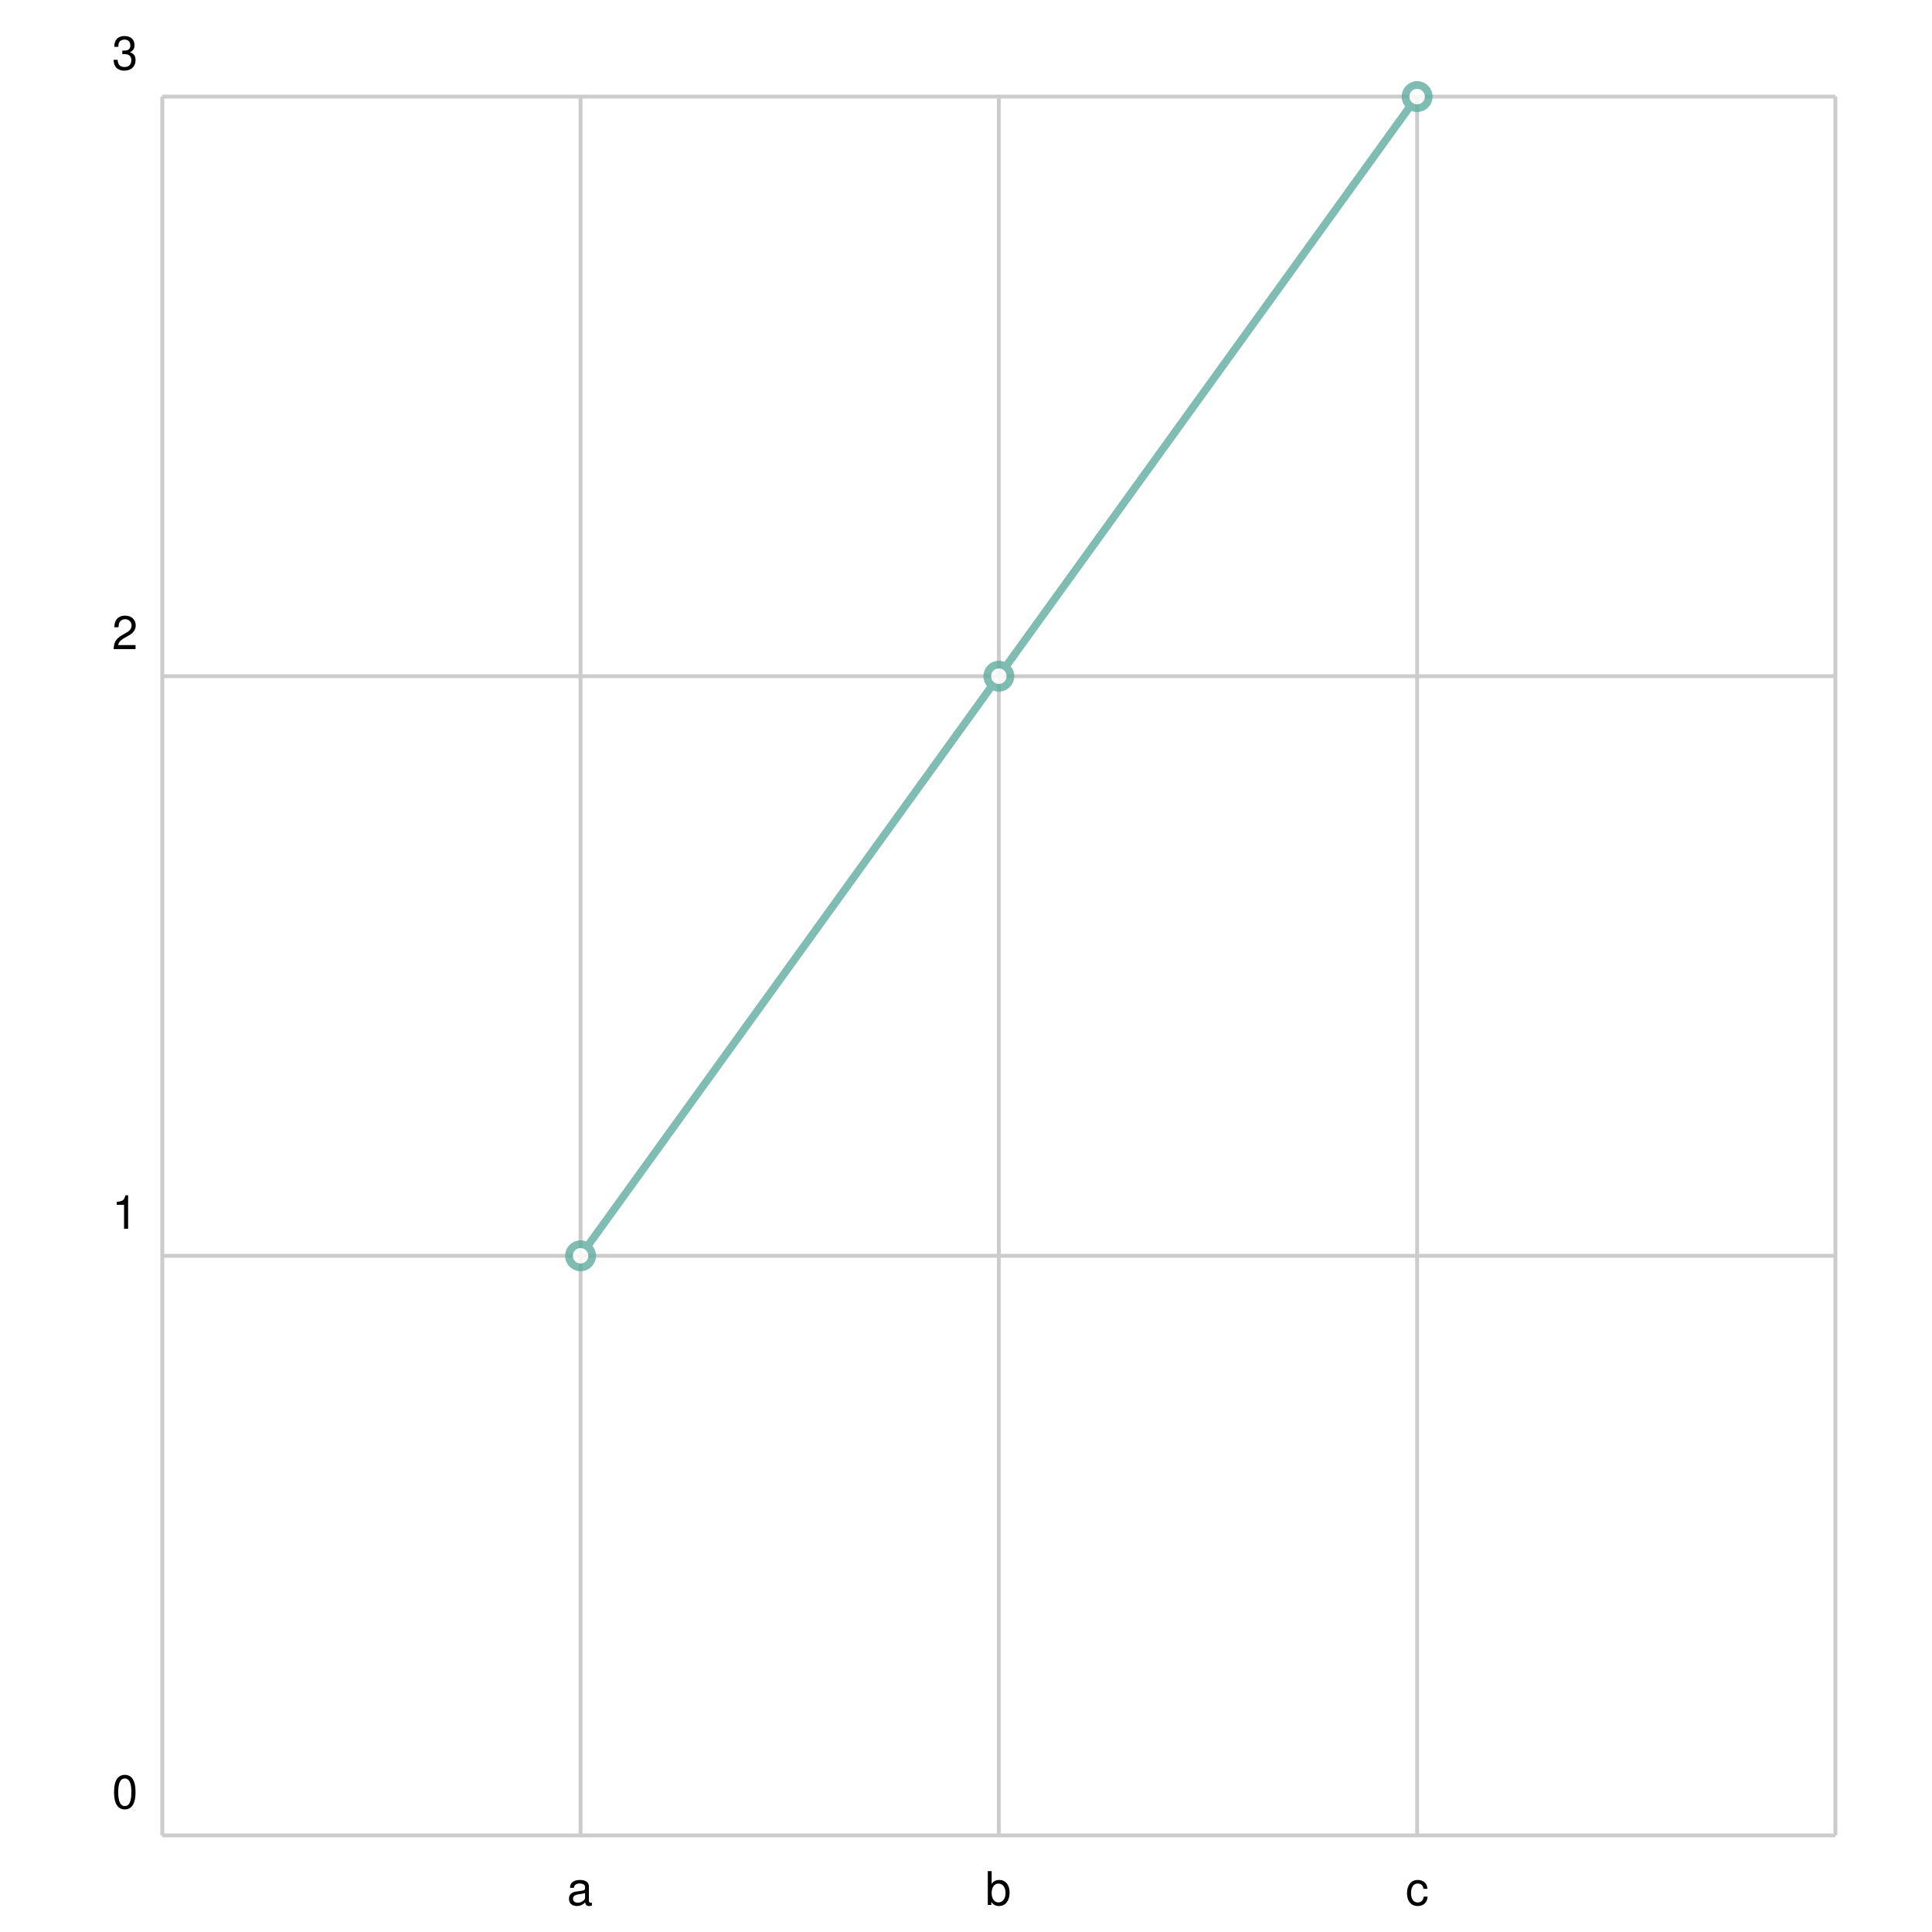
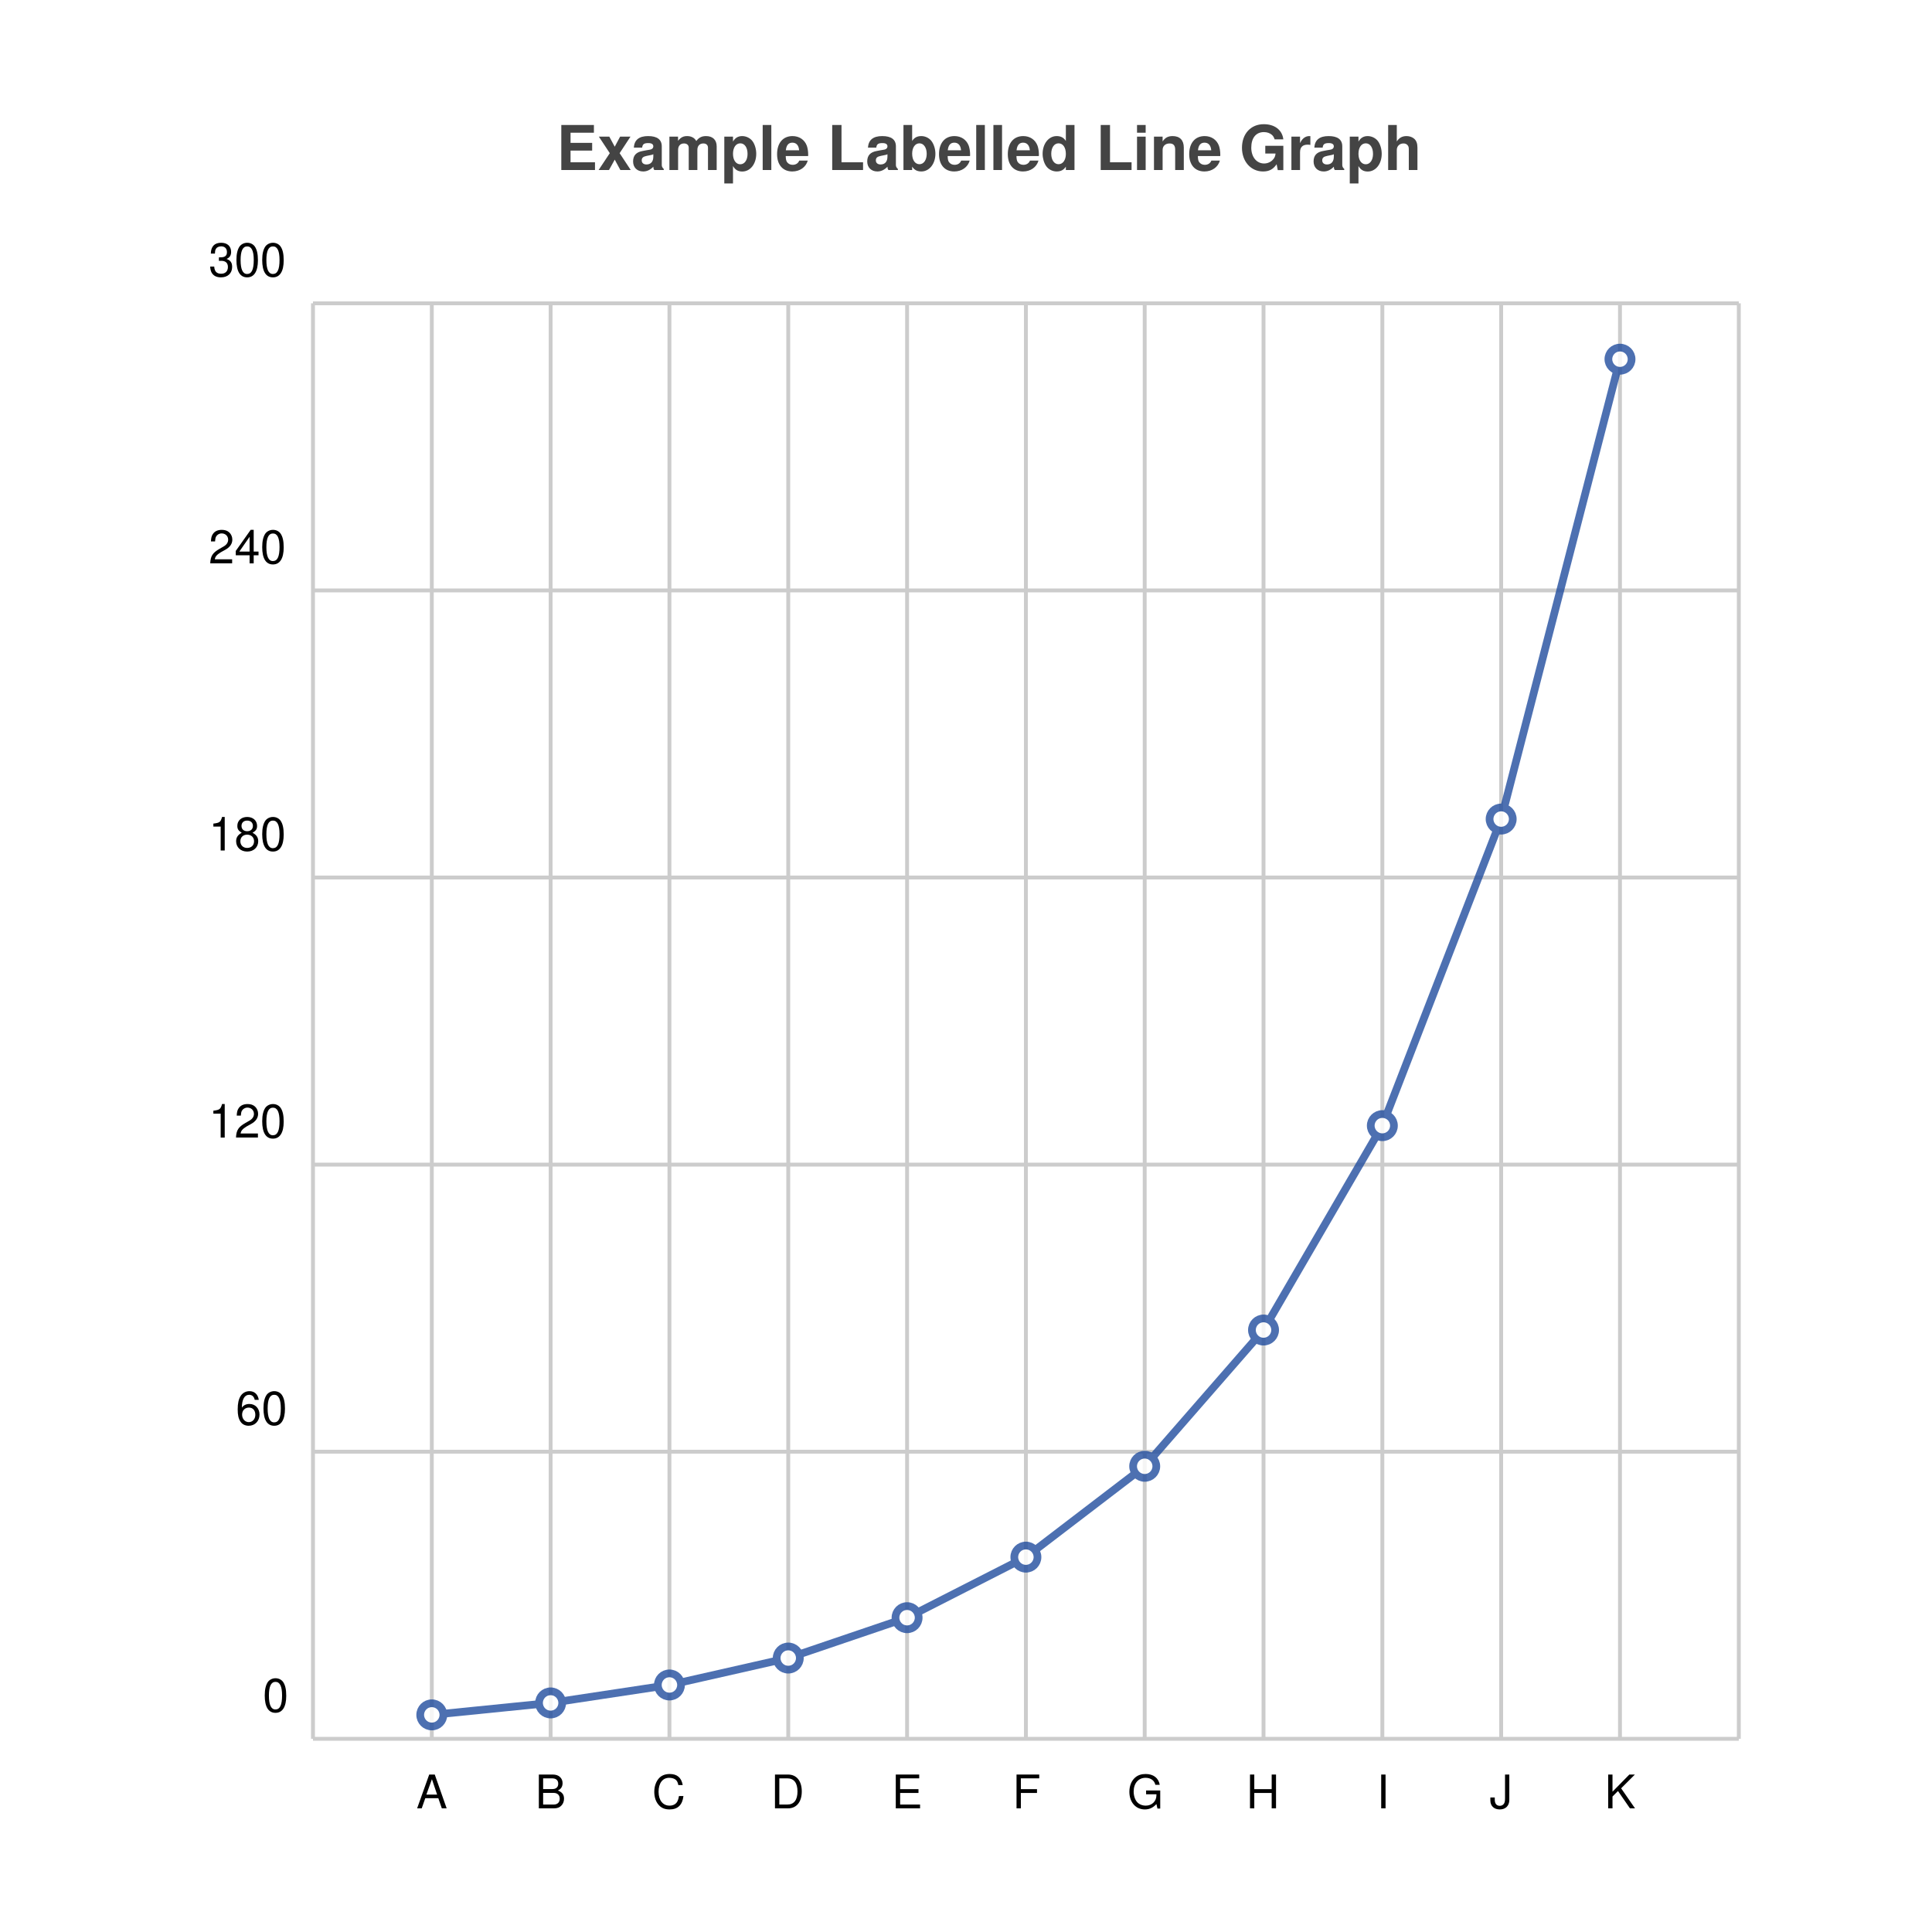
<svg xmlns="http://www.w3.org/2000/svg" width="500" height="500" viewBox="0 0 500 500">
  <path fill="white" d="M0 0 h500 v500 h-500 v-500Z" />
+   <text transform="translate(-106.0, 19)" fill="#444444" font-family="Helvetica" font-weight="bold" font-size="16" x="250.0" y="25.0">Example Labelled Line Graph</text>
  <g>
-     <path stroke="#CCCCCC" stroke-dasharray="None" d="M0 0.0 h433.0 M0 150.0 h433.0 M0 300.0 h433.0 M0 450.0 h433.0 M0 450.0 h433.0" transform="translate(42.0, 25.0)" />
-     <g font-size="12" font-family="Helvetica" transform="translate(36.0, 25.0)">
-       <text x="0" y="0.0" transform="translate(-7, -7.0)">3</text>
-       <text x="0" y="150.0" transform="translate(-7, -7.0)">2</text>
-       <text x="0" y="300.0" transform="translate(-7, -7.0)">1</text>
-       <text x="0" y="450.0" transform="translate(-7, -7.0)">0</text>
+     <path stroke="#CCCCCC" stroke-dasharray="None" d="M0 0.0 h369.0 M0 74.3 h369.0 M0 148.6 h369.0 M0 222.9 h369.0 M0 297.2 h369.0 M0 371.5 h369.0 M0 371.5 h369.0" transform="translate(81.0, 78.5)" />
+     <g font-size="12" font-family="Helvetica" transform="translate(75.0, 78.5)">
+       <text x="0" y="0.0" transform="translate(-21, -7.0)">300</text>
+       <text x="0" y="74.3" transform="translate(-21, -7.0)">240</text>
+       <text x="0" y="148.6" transform="translate(-21, -7.0)">180</text>
+       <text x="0" y="222.9" transform="translate(-21, -7.0)">120</text>
+       <text x="0" y="297.2" transform="translate(-14, -7.0)">60</text>
+       <text x="0" y="371.5" transform="translate(-7, -7.0)">0</text>
    </g>
  </g>
  <g>
-     <path stroke="#CCCCCC" stroke-dasharray="None" d="M0.0 0 v450.0 M108.25 0 v450.0 M216.5 0 v450.0 M324.75 0 v450.0 M433.0 0 v450.0" transform="translate(42.0, 25.0)" />
-     <g font-size="12" font-family="Helvetica" transform="translate(42.0, 43.0)">
-       <text x="0.0" y="450.0" transform="translate(-1.5, 0)"> </text>
-       <text x="108.25" y="450.0" transform="translate(-3.5, 0)">a</text>
-       <text x="216.5" y="450.0" transform="translate(-3.5, 0)">b</text>
-       <text x="324.75" y="450.0" transform="translate(-3.0, 0)">c</text>
-       <text x="433.0" y="450.0" transform="translate(-1.5, 0)"> </text>
+     <path stroke="#CCCCCC" stroke-dasharray="None" d="M0.0 0 v371.5 M30.75 0 v371.5 M61.5 0 v371.5 M92.25 0 v371.5 M123.0 0 v371.5 M153.75 0 v371.5 M184.5 0 v371.5 M215.25 0 v371.5 M246.0 0 v371.5 M276.75 0 v371.5 M307.5 0 v371.5 M338.25 0 v371.5 M369.0 0 v371.5" transform="translate(81.0, 78.5)" />
+     <g font-size="12" font-family="Helvetica" transform="translate(81.0, 96.5)">
+       <text x="0.0" y="371.5" transform="translate(-1.5, 0)"> </text>
+       <text x="30.75" y="371.5" transform="translate(-4.0, 0)">A</text>
+       <text x="61.5" y="371.5" transform="translate(-4.0, 0)">B</text>
+       <text x="92.25" y="371.5" transform="translate(-4.5, 0)">C</text>
+       <text x="123.0" y="371.5" transform="translate(-4.5, 0)">D</text>
+       <text x="153.75" y="371.5" transform="translate(-4.0, 0)">E</text>
+       <text x="184.5" y="371.5" transform="translate(-3.5, 0)">F</text>
+       <text x="215.25" y="371.5" transform="translate(-4.5, 0)">G</text>
+       <text x="246.0" y="371.5" transform="translate(-4.5, 0)">H</text>
+       <text x="276.75" y="371.5" transform="translate(-1.5, 0)">I</text>
+       <text x="307.5" y="371.5" transform="translate(-3.0, 0)">J</text>
+       <text x="338.25" y="371.5" transform="translate(-4.0, 0)">K</text>
+       <text x="369.0" y="371.5" transform="translate(-1.5, 0)"> </text>
    </g>
  </g>
-   <g opacity="0.8" transform="translate(-25.0, -25.0) rotate(180, 250.0, 250.0) scale(-1, 1) translate(-433.0, 0)">
-     <g fill="white" stroke="#5fab9e" stroke-width="2">
-       <path d="M108.25 150.0 L216.5 300.0 L324.75 450.0" fill="none" />
-       <circle cx="108.25" cy="150.0" r="3" />
-       <circle cx="216.5" cy="300.0" r="3" />
-       <circle cx="324.75" cy="450.0" r="3" />
+   <g opacity="0.8" transform="translate(-50.0, -50.0) rotate(180, 250.0, 250.0) scale(-1, 1) translate(-369.0, 0)">
+     <g fill="white" stroke="#204C9E" stroke-width="2">
+       <path d="M30.75 6.192 L61.5 9.287 L92.25 13.931 L123.0 20.897 L153.75 31.345 L184.5 47.018 L215.25 70.527 L246.0 105.79 L276.75 158.686 L307.5 238.028 L338.25 357.043" fill="none" />
+       <circle cx="30.75" cy="6.192" r="3" />
+       <circle cx="61.5" cy="9.287" r="3" />
+       <circle cx="92.25" cy="13.931" r="3" />
+       <circle cx="123.0" cy="20.897" r="3" />
+       <circle cx="153.75" cy="31.345" r="3" />
+       <circle cx="184.5" cy="47.018" r="3" />
+       <circle cx="215.25" cy="70.527" r="3" />
+       <circle cx="246.0" cy="105.79" r="3" />
+       <circle cx="276.75" cy="158.686" r="3" />
+       <circle cx="307.5" cy="238.028" r="3" />
+       <circle cx="338.25" cy="357.043" r="3" />
    </g>
  </g>
</svg>
